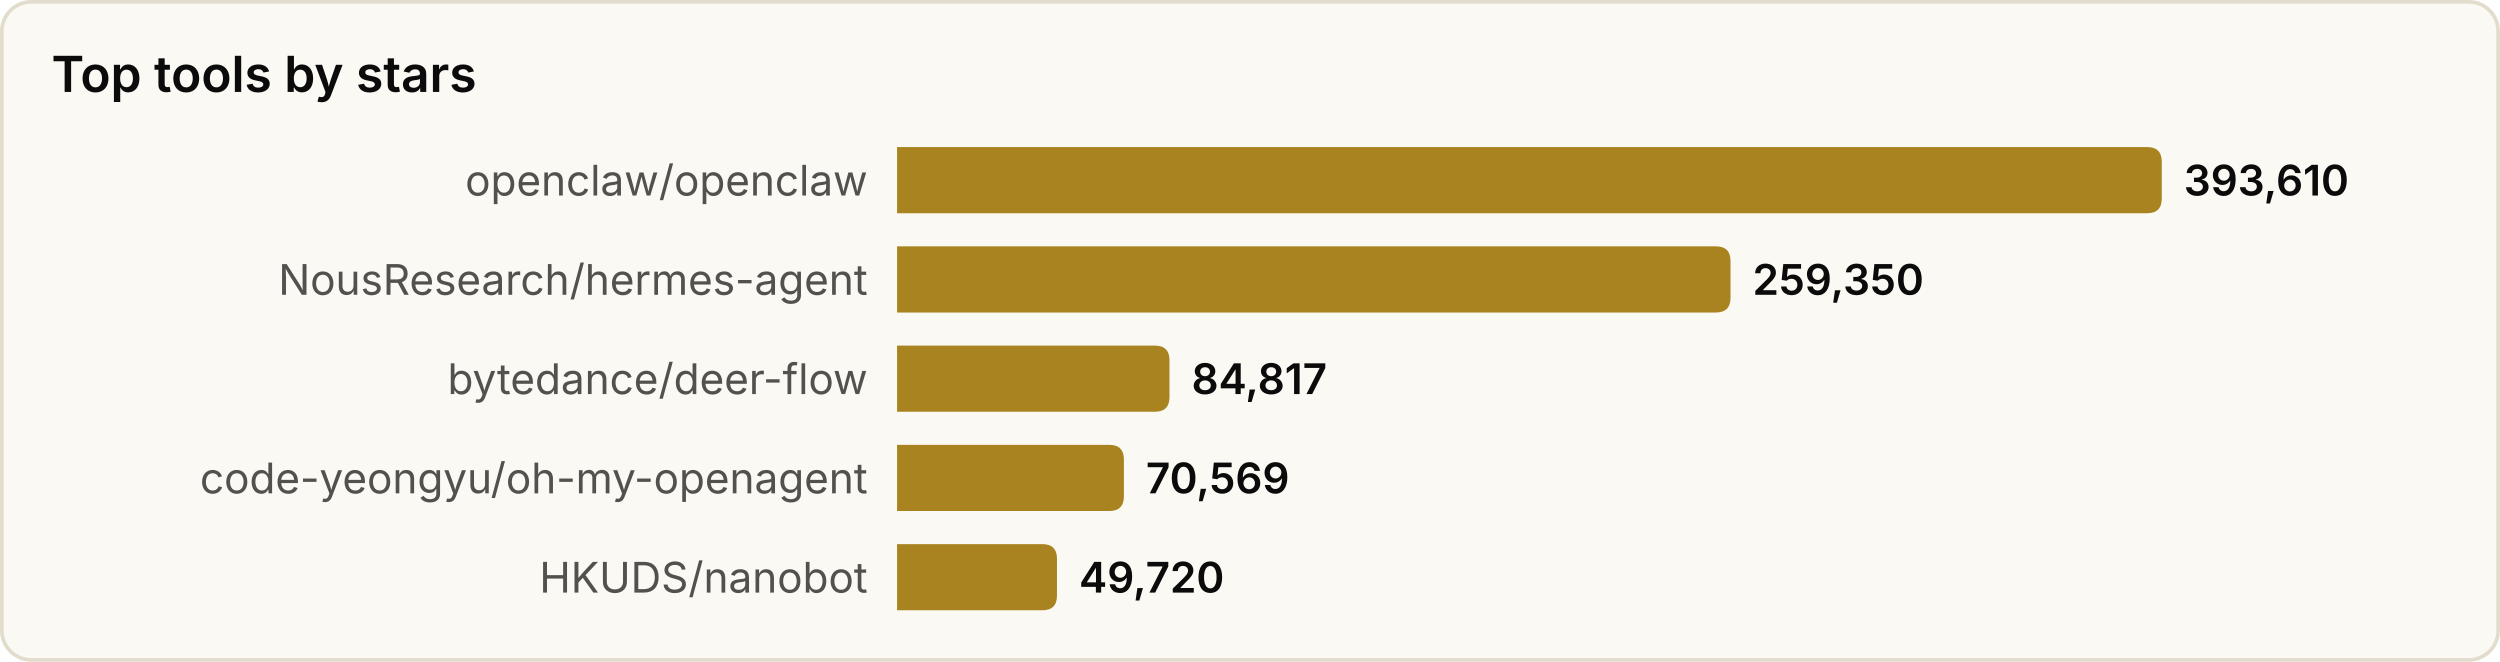
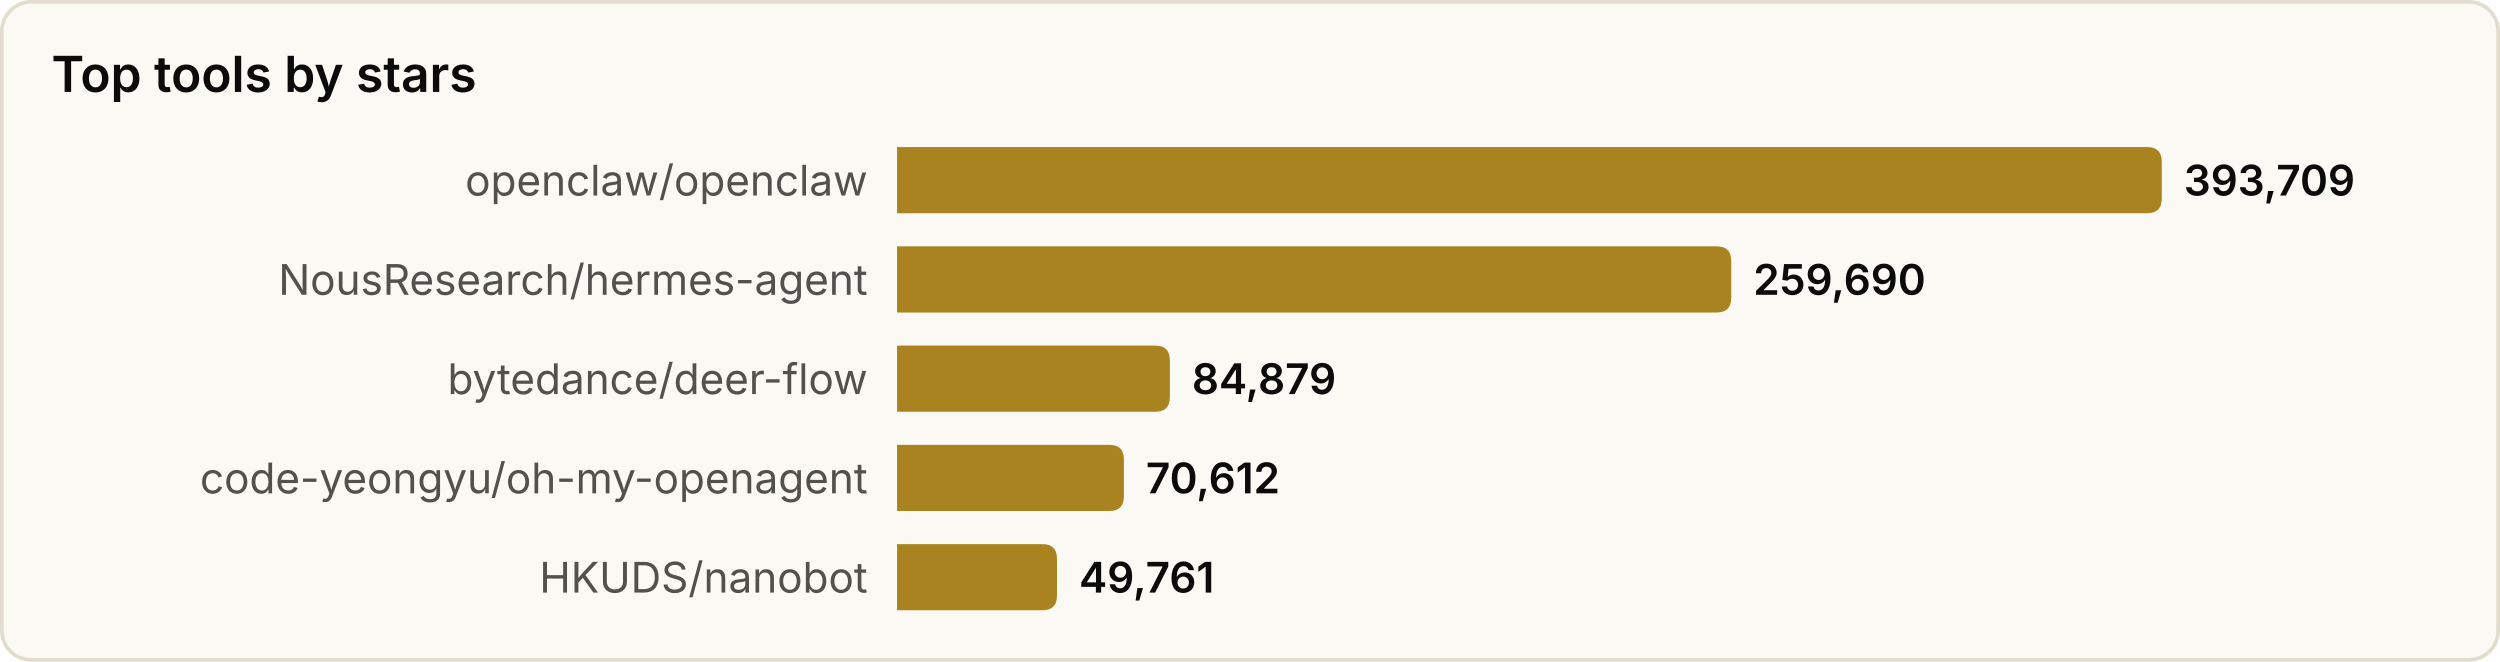
<svg xmlns="http://www.w3.org/2000/svg" width="680" height="180" viewBox="0 0 680 180" role="img" aria-label="Top tools by stars">
  <style>
text{font-family:system-ui,-apple-system,'Segoe UI',sans-serif}
.srf{fill:#fbf9f3;stroke:#e2dccd}.ttl{fill:#0b0b0b;font-size:13.5px;font-weight:600}
.lbl{fill:#52514e;font-size:11.5px}.val{fill:#0b0b0b;font-size:11.5px;font-weight:600}
.bar{fill:#a8831f}
@media(prefers-color-scheme:dark){
.srf{fill:#131826;stroke:#2a3145}.ttl{fill:#f2eee4}
.lbl{fill:#a9a69c}.val{fill:#f2eee4}.bar{fill:#d9b04a}
}
</style>
  <rect x="0.5" y="0.5" width="679" height="179" rx="8" class="srf" />
  <text x="14" y="25" class="ttl">Top tools by stars</text>
  <text x="236" y="49.0" class="lbl" text-anchor="end" dominant-baseline="central">openclaw/openclaw</text>
  <path d="M244,40 h340.0 q4,0 4,4 v10 q0,4 -4,4 h-340.0 z" class="bar" />
-   <text x="594.0" y="49.0" class="val" dominant-baseline="central">393,610</text>
+   <text x="594.0" y="49.0" class="val" dominant-baseline="central">393,709</text>
  <text x="236" y="76.0" class="lbl" text-anchor="end" dominant-baseline="central">NousResearch/hermes-agent</text>
-   <path d="M244,67 h222.7 q4,0 4,4 v10 q0,4 -4,4 h-222.7 z" class="bar" />
-   <text x="476.7" y="76.0" class="val" dominant-baseline="central">259,350</text>
+   <path d="M244,67 h222.9 q4,0 4,4 v10 q0,4 -4,4 h-222.9 z" class="bar" />
+   <text x="476.9" y="76.0" class="val" dominant-baseline="central">259,690</text>
  <text x="236" y="103.0" class="lbl" text-anchor="end" dominant-baseline="central">bytedance/deer-flow</text>
-   <path d="M244,94 h70.1 q4,0 4,4 v10 q0,4 -4,4 h-70.1 z" class="bar" />
-   <text x="324.1" y="103.0" class="val" dominant-baseline="central">84,817</text>
+   <path d="M244,94 h70.2 q4,0 4,4 v10 q0,4 -4,4 h-70.2 z" class="bar" />
+   <text x="324.2" y="103.0" class="val" dominant-baseline="central">84,879</text>
  <text x="236" y="130.0" class="lbl" text-anchor="end" dominant-baseline="central">code-yeongyu/oh-my-openagent</text>
  <path d="M244,121 h57.7 q4,0 4,4 v10 q0,4 -4,4 h-57.7 z" class="bar" />
-   <text x="311.7" y="130.0" class="val" dominant-baseline="central">70,569</text>
+   <text x="311.7" y="130.0" class="val" dominant-baseline="central">70,612</text>
  <text x="236" y="157.0" class="lbl" text-anchor="end" dominant-baseline="central">HKUDS/nanobot</text>
  <path d="M244,148 h39.5 q4,0 4,4 v10 q0,4 -4,4 h-39.5 z" class="bar" />
-   <text x="293.5" y="157.0" class="val" dominant-baseline="central">49,720</text>
+   <text x="293.5" y="157.0" class="val" dominant-baseline="central">49,761</text>
</svg>
